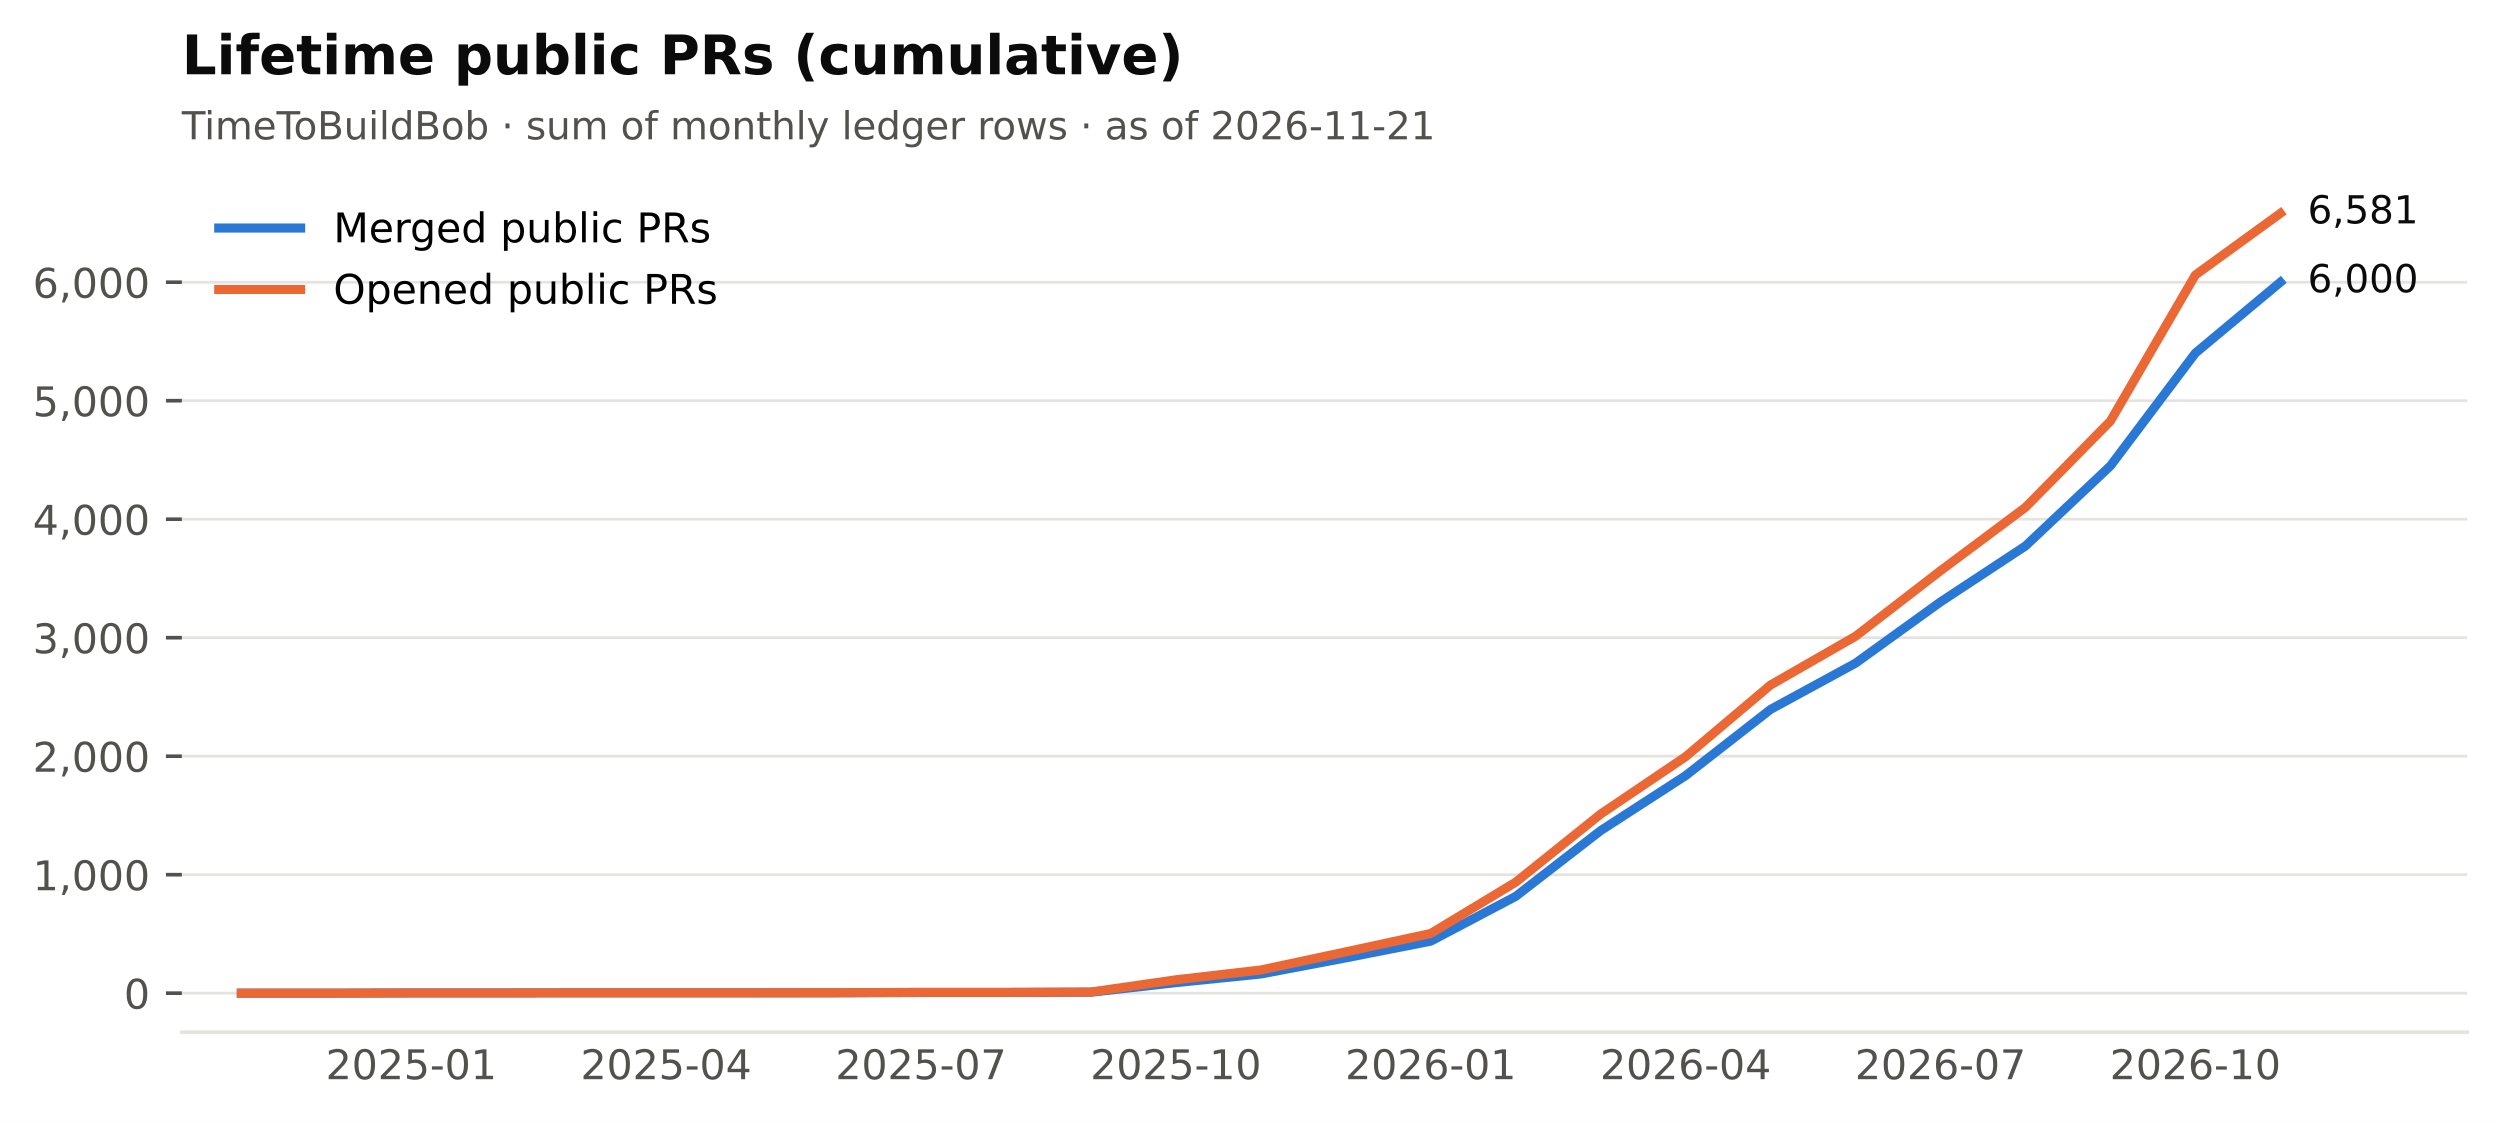
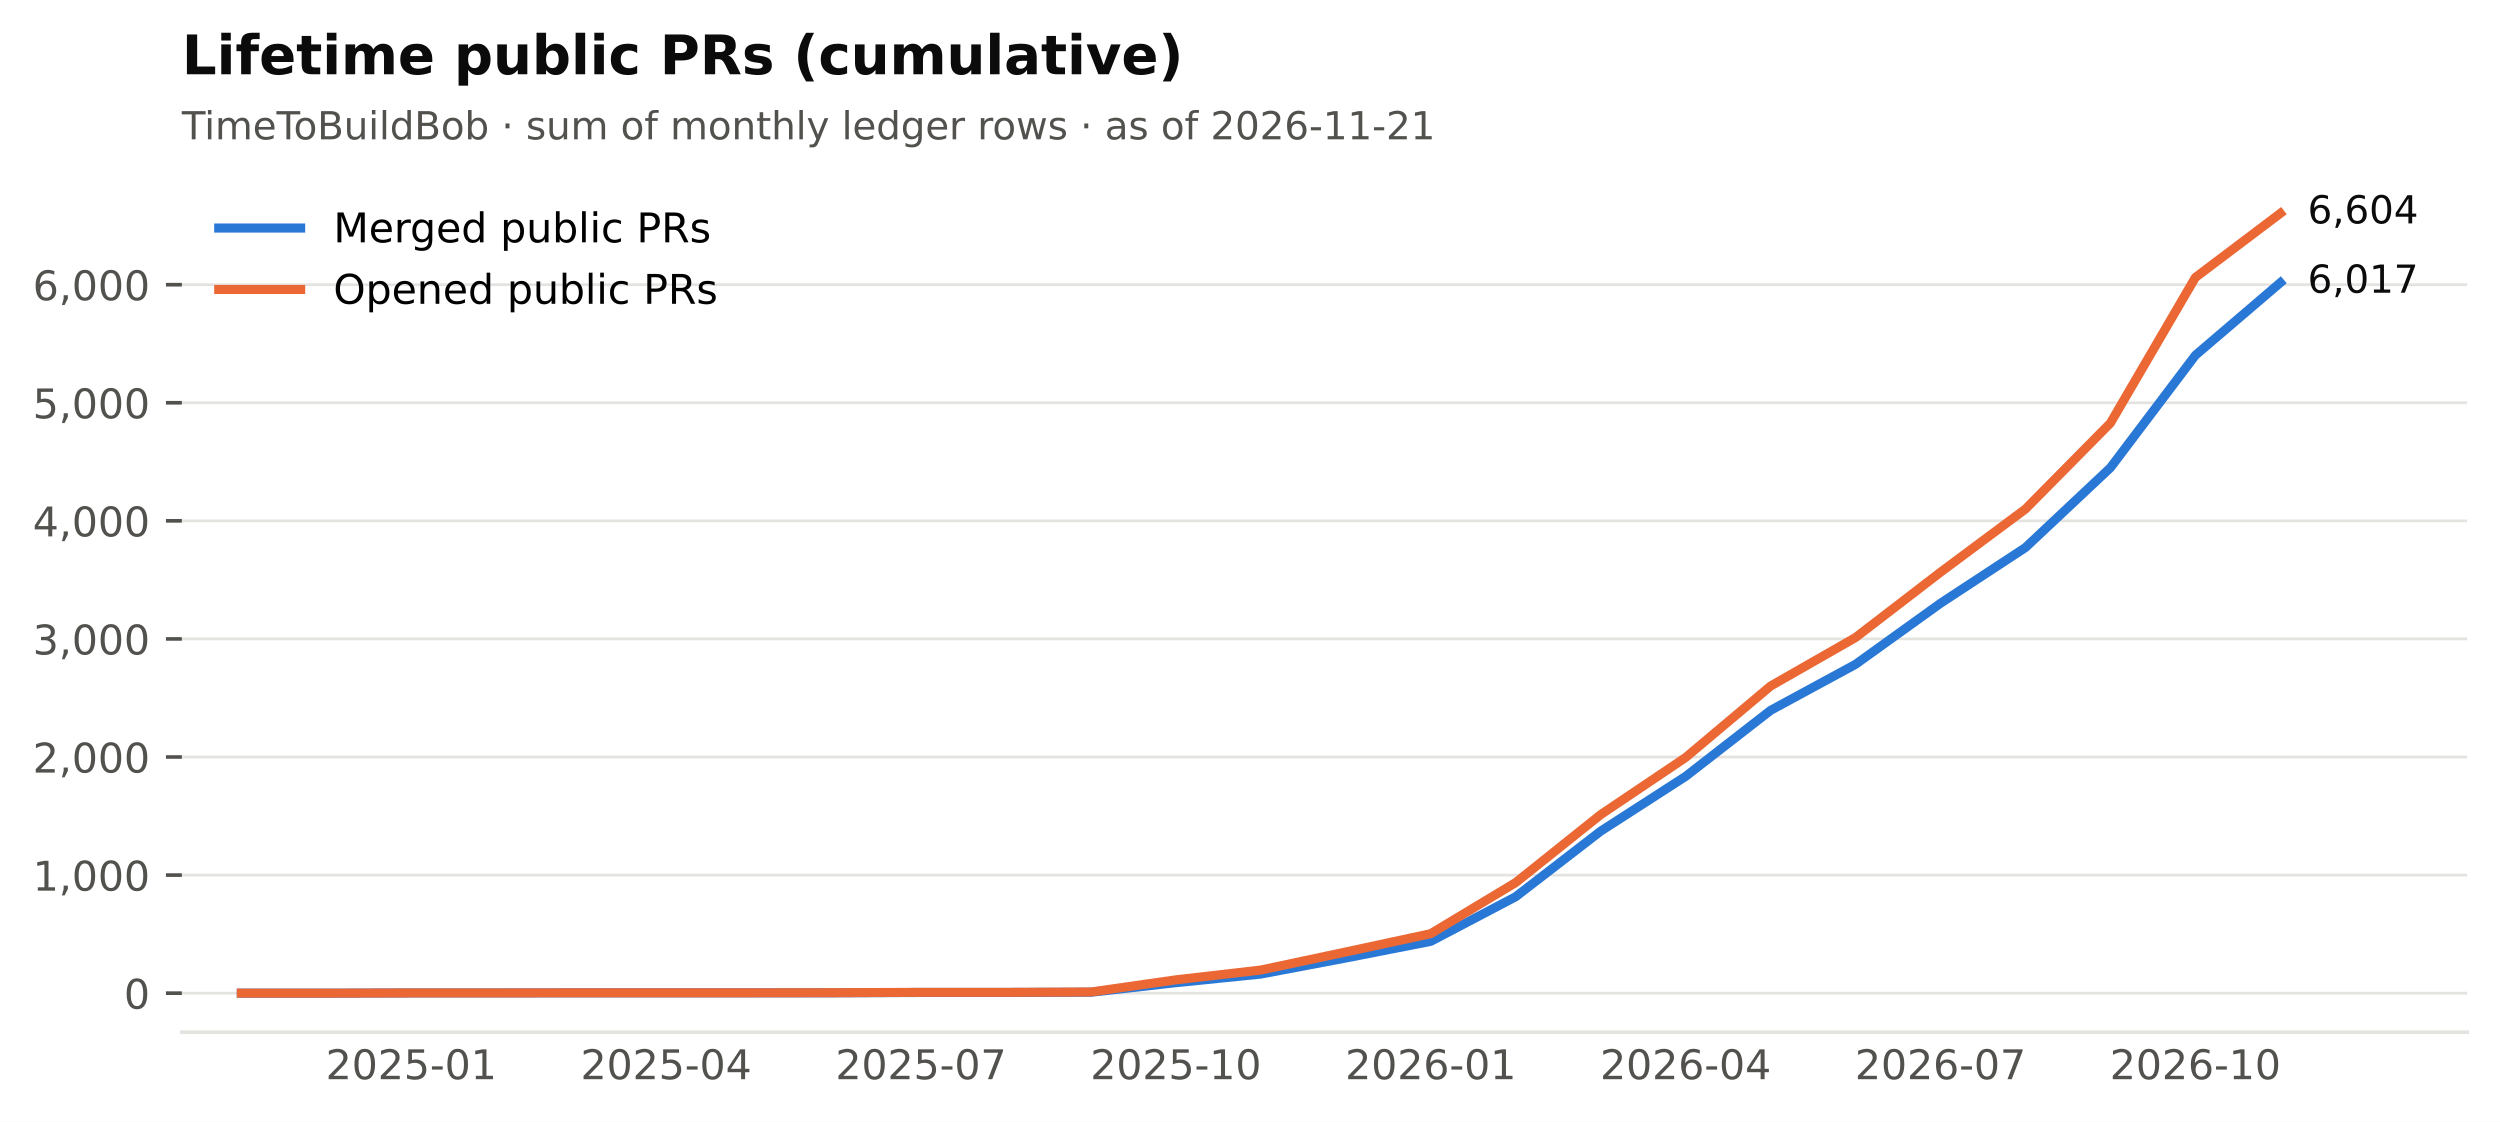
<svg xmlns="http://www.w3.org/2000/svg" xmlns:xlink="http://www.w3.org/1999/xlink" width="549.365pt" height="246.514pt" viewBox="0 0 549.365 246.514" version="1.1">
  <defs>
    <style type="text/css">*{stroke-linejoin: round; stroke-linecap: butt}</style>
  </defs>
  <g id="figure_1">
    <g id="patch_1">
      <path d="M 0 246.514  L 549.365 246.514  L 549.365 0  L 0 0  z " style="fill: #ffffff" />
    </g>
    <g id="axes_1">
      <g id="patch_2">
        <path d="M 39.965 226.814  L 542.165 226.814  L 542.165 38.318  L 39.965 38.318  z " style="fill: #ffffff" />
      </g>
      <g id="matplotlib.axis_1">
        <g id="xtick_1">
          <g id="line2d_1" />
          <g id="text_1">
            <text style="font-size: 9px; font-family: 'DejaVu Sans'; text-anchor: middle; fill: #52514e" x="90.372" y="237.152" transform="rotate(-0 90.372 237.152)">2025-01</text>
          </g>
        </g>
        <g id="xtick_2">
          <g id="line2d_2" />
          <g id="text_2">
            <text style="font-size: 9px; font-family: 'DejaVu Sans'; text-anchor: middle; fill: #52514e" x="146.379" y="237.152" transform="rotate(-0 146.3794 237.152)">2025-04</text>
          </g>
        </g>
        <g id="xtick_3">
          <g id="line2d_3" />
          <g id="text_3">
            <text style="font-size: 9px; font-family: 'DejaVu Sans'; text-anchor: middle; fill: #52514e" x="202.387" y="237.152" transform="rotate(-0 202.3869 237.152)">2025-07</text>
          </g>
        </g>
        <g id="xtick_4">
          <g id="line2d_4" />
          <g id="text_4">
            <text style="font-size: 9px; font-family: 'DejaVu Sans'; text-anchor: middle; fill: #52514e" x="258.394" y="237.152" transform="rotate(-0 258.3943 237.152)">2025-10</text>
          </g>
        </g>
        <g id="xtick_5">
          <g id="line2d_5" />
          <g id="text_5">
            <text style="font-size: 9px; font-family: 'DejaVu Sans'; text-anchor: middle; fill: #52514e" x="314.402" y="237.152" transform="rotate(-0 314.4017 237.152)">2026-01</text>
          </g>
        </g>
        <g id="xtick_6">
          <g id="line2d_6" />
          <g id="text_6">
            <text style="font-size: 9px; font-family: 'DejaVu Sans'; text-anchor: middle; fill: #52514e" x="370.409" y="237.152" transform="rotate(-0 370.4092 237.152)">2026-04</text>
          </g>
        </g>
        <g id="xtick_7">
          <g id="line2d_7" />
          <g id="text_7">
            <text style="font-size: 9px; font-family: 'DejaVu Sans'; text-anchor: middle; fill: #52514e" x="426.417" y="237.152" transform="rotate(-0 426.4166 237.152)">2026-07</text>
          </g>
        </g>
        <g id="xtick_8">
          <g id="line2d_8" />
          <g id="text_8">
            <text style="font-size: 9px; font-family: 'DejaVu Sans'; text-anchor: middle; fill: #52514e" x="482.424" y="237.152" transform="rotate(-0 482.424 237.152)">2026-10</text>
          </g>
        </g>
      </g>
      <g id="matplotlib.axis_2">
        <g id="ytick_1">
          <g id="line2d_9">
            <path d="M 39.965 218.246  L 542.165 218.246  " clip-path="url(#p2cc6f22aff)" style="fill: none; stroke: #e4e3df; stroke-width: 0.6; stroke-linecap: square" />
          </g>
          <g id="line2d_10">
            <defs>
              <path id="m0b5e856ea1" d="M 0 0  L -3.5 0  " style="stroke: #52514e; stroke-width: 0.8" />
            </defs>
            <g>
              <use xlink:href="#m0b5e856ea1" x="39.965" y="218.246" style="fill: #52514e; stroke: #52514e; stroke-width: 0.8" />
            </g>
          </g>
          <g id="text_9">
            <text style="font-size: 9px; font-family: 'DejaVu Sans'; text-anchor: end; fill: #52514e" x="32.965" y="221.665" transform="rotate(-0 32.96531 221.6651)">0</text>
          </g>
        </g>
        <g id="ytick_2">
          <g id="line2d_11">
-             <path d="M 39.965 192.208  L 542.165 192.208  " clip-path="url(#p2cc6f22aff)" style="fill: none; stroke: #e4e3df; stroke-width: 0.6; stroke-linecap: square" />
+             <path d="M 39.965 192.298  L 542.165 192.298  " clip-path="url(#p2cc6f22aff)" style="fill: none; stroke: #e4e3df; stroke-width: 0.6; stroke-linecap: square" />
          </g>
          <g id="line2d_12">
            <g>
-               <use xlink:href="#m0b5e856ea1" x="39.965" y="192.208" style="fill: #52514e; stroke: #52514e; stroke-width: 0.8" />
+               <use xlink:href="#m0b5e856ea1" x="39.965" y="192.298" style="fill: #52514e; stroke: #52514e; stroke-width: 0.8" />
            </g>
          </g>
          <g id="text_10">
-             <text style="font-size: 9px; font-family: 'DejaVu Sans'; text-anchor: end; fill: #52514e" x="32.965" y="195.626" transform="rotate(-0 32.96531 195.6265)">1,000</text>
+             <text style="font-size: 9px; font-family: 'DejaVu Sans'; text-anchor: end; fill: #52514e" x="32.965" y="195.717" transform="rotate(-0 32.96531 195.7172)">1,000</text>
          </g>
        </g>
        <g id="ytick_3">
          <g id="line2d_13">
-             <path d="M 39.965 166.169  L 542.165 166.169  " clip-path="url(#p2cc6f22aff)" style="fill: none; stroke: #e4e3df; stroke-width: 0.6; stroke-linecap: square" />
+             <path d="M 39.965 166.35  L 542.165 166.35  " clip-path="url(#p2cc6f22aff)" style="fill: none; stroke: #e4e3df; stroke-width: 0.6; stroke-linecap: square" />
          </g>
          <g id="line2d_14">
            <g>
-               <use xlink:href="#m0b5e856ea1" x="39.965" y="166.169" style="fill: #52514e; stroke: #52514e; stroke-width: 0.8" />
+               <use xlink:href="#m0b5e856ea1" x="39.965" y="166.35" style="fill: #52514e; stroke: #52514e; stroke-width: 0.8" />
            </g>
          </g>
          <g id="text_11">
-             <text style="font-size: 9px; font-family: 'DejaVu Sans'; text-anchor: end; fill: #52514e" x="32.965" y="169.588" transform="rotate(-0 32.96531 169.5879)">2,000</text>
+             <text style="font-size: 9px; font-family: 'DejaVu Sans'; text-anchor: end; fill: #52514e" x="32.965" y="169.769" transform="rotate(-0 32.96531 169.7692)">2,000</text>
          </g>
        </g>
        <g id="ytick_4">
          <g id="line2d_15">
-             <path d="M 39.965 140.13  L 542.165 140.13  " clip-path="url(#p2cc6f22aff)" style="fill: none; stroke: #e4e3df; stroke-width: 0.6; stroke-linecap: square" />
+             <path d="M 39.965 140.402  L 542.165 140.402  " clip-path="url(#p2cc6f22aff)" style="fill: none; stroke: #e4e3df; stroke-width: 0.6; stroke-linecap: square" />
          </g>
          <g id="line2d_16">
            <g>
-               <use xlink:href="#m0b5e856ea1" x="39.965" y="140.13" style="fill: #52514e; stroke: #52514e; stroke-width: 0.8" />
+               <use xlink:href="#m0b5e856ea1" x="39.965" y="140.402" style="fill: #52514e; stroke: #52514e; stroke-width: 0.8" />
            </g>
          </g>
          <g id="text_12">
-             <text style="font-size: 9px; font-family: 'DejaVu Sans'; text-anchor: end; fill: #52514e" x="32.965" y="143.549" transform="rotate(-0 32.96531 143.5493)">3,000</text>
+             <text style="font-size: 9px; font-family: 'DejaVu Sans'; text-anchor: end; fill: #52514e" x="32.965" y="143.821" transform="rotate(-0 32.96531 143.8213)">3,000</text>
          </g>
        </g>
        <g id="ytick_5">
          <g id="line2d_17">
-             <path d="M 39.965 114.092  L 542.165 114.092  " clip-path="url(#p2cc6f22aff)" style="fill: none; stroke: #e4e3df; stroke-width: 0.6; stroke-linecap: square" />
+             <path d="M 39.965 114.454  L 542.165 114.454  " clip-path="url(#p2cc6f22aff)" style="fill: none; stroke: #e4e3df; stroke-width: 0.6; stroke-linecap: square" />
          </g>
          <g id="line2d_18">
            <g>
-               <use xlink:href="#m0b5e856ea1" x="39.965" y="114.092" style="fill: #52514e; stroke: #52514e; stroke-width: 0.8" />
+               <use xlink:href="#m0b5e856ea1" x="39.965" y="114.454" style="fill: #52514e; stroke: #52514e; stroke-width: 0.8" />
            </g>
          </g>
          <g id="text_13">
-             <text style="font-size: 9px; font-family: 'DejaVu Sans'; text-anchor: end; fill: #52514e" x="32.965" y="117.511" transform="rotate(-0 32.96531 117.5107)">4,000</text>
+             <text style="font-size: 9px; font-family: 'DejaVu Sans'; text-anchor: end; fill: #52514e" x="32.965" y="117.873" transform="rotate(-0 32.96531 117.8734)">4,000</text>
          </g>
        </g>
        <g id="ytick_6">
          <g id="line2d_19">
-             <path d="M 39.965 88.053  L 542.165 88.053  " clip-path="url(#p2cc6f22aff)" style="fill: none; stroke: #e4e3df; stroke-width: 0.6; stroke-linecap: square" />
+             <path d="M 39.965 88.507  L 542.165 88.507  " clip-path="url(#p2cc6f22aff)" style="fill: none; stroke: #e4e3df; stroke-width: 0.6; stroke-linecap: square" />
          </g>
          <g id="line2d_20">
            <g>
-               <use xlink:href="#m0b5e856ea1" x="39.965" y="88.053" style="fill: #52514e; stroke: #52514e; stroke-width: 0.8" />
+               <use xlink:href="#m0b5e856ea1" x="39.965" y="88.507" style="fill: #52514e; stroke: #52514e; stroke-width: 0.8" />
            </g>
          </g>
          <g id="text_14">
-             <text style="font-size: 9px; font-family: 'DejaVu Sans'; text-anchor: end; fill: #52514e" x="32.965" y="91.472" transform="rotate(-0 32.96531 91.47209)">5,000</text>
+             <text style="font-size: 9px; font-family: 'DejaVu Sans'; text-anchor: end; fill: #52514e" x="32.965" y="91.926" transform="rotate(-0 32.96531 91.92552)">5,000</text>
          </g>
        </g>
        <g id="ytick_7">
          <g id="line2d_21">
-             <path d="M 39.965 62.015  L 542.165 62.015  " clip-path="url(#p2cc6f22aff)" style="fill: none; stroke: #e4e3df; stroke-width: 0.6; stroke-linecap: square" />
+             <path d="M 39.965 62.559  L 542.165 62.559  " clip-path="url(#p2cc6f22aff)" style="fill: none; stroke: #e4e3df; stroke-width: 0.6; stroke-linecap: square" />
          </g>
          <g id="line2d_22">
            <g>
-               <use xlink:href="#m0b5e856ea1" x="39.965" y="62.015" style="fill: #52514e; stroke: #52514e; stroke-width: 0.8" />
+               <use xlink:href="#m0b5e856ea1" x="39.965" y="62.559" style="fill: #52514e; stroke: #52514e; stroke-width: 0.8" />
            </g>
          </g>
          <g id="text_15">
-             <text style="font-size: 9px; font-family: 'DejaVu Sans'; text-anchor: end; fill: #52514e" x="32.965" y="65.433" transform="rotate(-0 32.96531 65.43349)">6,000</text>
+             <text style="font-size: 9px; font-family: 'DejaVu Sans'; text-anchor: end; fill: #52514e" x="32.965" y="65.978" transform="rotate(-0 32.96531 65.97761)">6,000</text>
          </g>
        </g>
      </g>
      <g id="line2d_23">
-         <path d="M 53.034 218.246  L 71.703 218.246  L 90.372 218.194  L 109.041 218.194  L 127.71 218.168  L 146.379 218.168  L 165.049 218.168  L 183.718 218.168  L 202.387 218.09  L 221.056 218.09  L 239.725 218.038  L 258.394 215.929  L 277.063 214.028  L 295.733 210.487  L 314.402 206.815  L 333.071 196.973  L 351.74 182.521  L 370.409 170.439  L 389.078 155.884  L 407.747 145.729  L 426.417 132.267  L 445.086 119.976  L 463.755 102.374  L 482.424 77.586  L 501.093 62.015  " clip-path="url(#p2cc6f22aff)" style="fill: none; stroke: #2a78d6; stroke-width: 2; stroke-linecap: square" />
+         <path d="M 53.034 218.246  L 71.703 218.246  L 90.372 218.194  L 109.041 218.194  L 127.71 218.168  L 146.379 218.168  L 165.049 218.168  L 183.718 218.168  L 202.387 218.09  L 221.056 218.09  L 239.725 218.039  L 258.394 215.937  L 277.063 214.043  L 295.733 210.514  L 314.402 206.855  L 333.071 197.047  L 351.74 182.646  L 370.409 170.606  L 389.078 156.101  L 407.747 145.981  L 426.417 132.566  L 445.086 120.319  L 463.755 102.778  L 482.424 78.076  L 501.093 62.118  " clip-path="url(#p2cc6f22aff)" style="fill: none; stroke: #2a78d6; stroke-width: 2; stroke-linecap: square" />
      </g>
      <g id="line2d_24">
-         <path d="M 53.034 218.246  L 71.703 218.246  L 90.372 218.194  L 109.041 218.194  L 127.71 218.168  L 146.379 218.168  L 165.049 218.168  L 183.718 218.142  L 202.387 218.064  L 221.056 218.064  L 239.725 217.986  L 258.394 215.304  L 277.063 213.143  L 295.733 209.159  L 314.402 205.123  L 333.071 193.848  L 351.74 178.876  L 370.409 166.273  L 389.078 150.52  L 407.747 139.818  L 426.417 125.419  L 445.086 111.488  L 463.755 92.532  L 482.424 60.426  L 501.093 46.886  " clip-path="url(#p2cc6f22aff)" style="fill: none; stroke: #eb6834; stroke-width: 2; stroke-linecap: square" />
+         <path d="M 53.034 218.246  L 71.703 218.246  L 90.372 218.194  L 109.041 218.194  L 127.71 218.168  L 146.379 218.168  L 165.049 218.168  L 183.718 218.142  L 202.387 218.064  L 221.056 218.064  L 239.725 217.987  L 258.394 215.314  L 277.063 213.16  L 295.733 209.19  L 314.402 205.168  L 333.071 193.933  L 351.74 179.013  L 370.409 166.454  L 389.078 150.756  L 407.747 140.091  L 426.417 125.742  L 445.086 111.86  L 463.755 92.97  L 482.424 60.976  L 501.093 46.886  " clip-path="url(#p2cc6f22aff)" style="fill: none; stroke: #eb6834; stroke-width: 2; stroke-linecap: square" />
      </g>
      <g id="patch_3">
        <path d="M 39.965 226.814  L 542.165 226.814  " style="fill: none; stroke: #e4e3df; stroke-width: 0.8; stroke-linejoin: miter; stroke-linecap: square" />
      </g>
      <g id="text_16">
-         <text style="font-size: 8.5px; font-family: 'DejaVu Sans'; text-anchor: start; fill: #0b0b0b" x="507.093" y="64.223" transform="rotate(-0 507.0932 64.22256)">6,000</text>
+         <text style="font-size: 8.5px; font-family: 'DejaVu Sans'; text-anchor: start; fill: #0b0b0b" x="507.093" y="64.326" transform="rotate(-0 507.0932 64.32556)">6,017</text>
      </g>
      <g id="text_17">
-         <text style="font-size: 8.5px; font-family: 'DejaVu Sans'; text-anchor: start; fill: #0b0b0b" x="507.093" y="49.094" transform="rotate(-0 507.0932 49.09413)">6,581</text>
+         <text style="font-size: 8.5px; font-family: 'DejaVu Sans'; text-anchor: start; fill: #0b0b0b" x="507.093" y="49.094" transform="rotate(-0 507.0932 49.09413)">6,604</text>
      </g>
      <g id="text_18">
        <text style="font-size: 8.5px; font-family: 'DejaVu Sans'; text-anchor: start; fill: #52514e" x="39.965" y="30.621" transform="rotate(-0 39.96531 30.62125)">TimeToBuildBob · sum of monthly ledger rows · as of 2026-11-21</text>
      </g>
      <g id="text_19">
        <text style="font-weight: 700; font-size: 12px; font-family: 'DejaVu Sans'; text-anchor: start; fill: #0b0b0b" x="39.965" y="16.318" transform="rotate(-0 39.96531 16.31812)">Lifetime public PRs (cumulative)</text>
      </g>
      <g id="legend_1">
        <g id="line2d_25">
          <path d="M 48.065 50.107  L 57.065 50.107  L 66.065 50.107  " style="fill: none; stroke: #2a78d6; stroke-width: 2; stroke-linecap: square" />
        </g>
        <g id="text_20">
          <text style="font-size: 9px; font-family: 'DejaVu Sans'; text-anchor: start" x="73.265" y="53.257" transform="rotate(-0 73.26531 53.25672)">Merged public PRs</text>
        </g>
        <g id="line2d_26">
          <path d="M 48.065 63.607  L 57.065 63.607  L 66.065 63.607  " style="fill: none; stroke: #eb6834; stroke-width: 2; stroke-linecap: square" />
        </g>
        <g id="text_21">
          <text style="font-size: 9px; font-family: 'DejaVu Sans'; text-anchor: start" x="73.265" y="66.757" transform="rotate(-0 73.26531 66.75742)">Opened public PRs</text>
        </g>
      </g>
    </g>
  </g>
  <defs>
    <clipPath id="p2cc6f22aff">
      <rect x="39.965" y="38.318" width="502.2" height="188.496" />
    </clipPath>
  </defs>
</svg>
